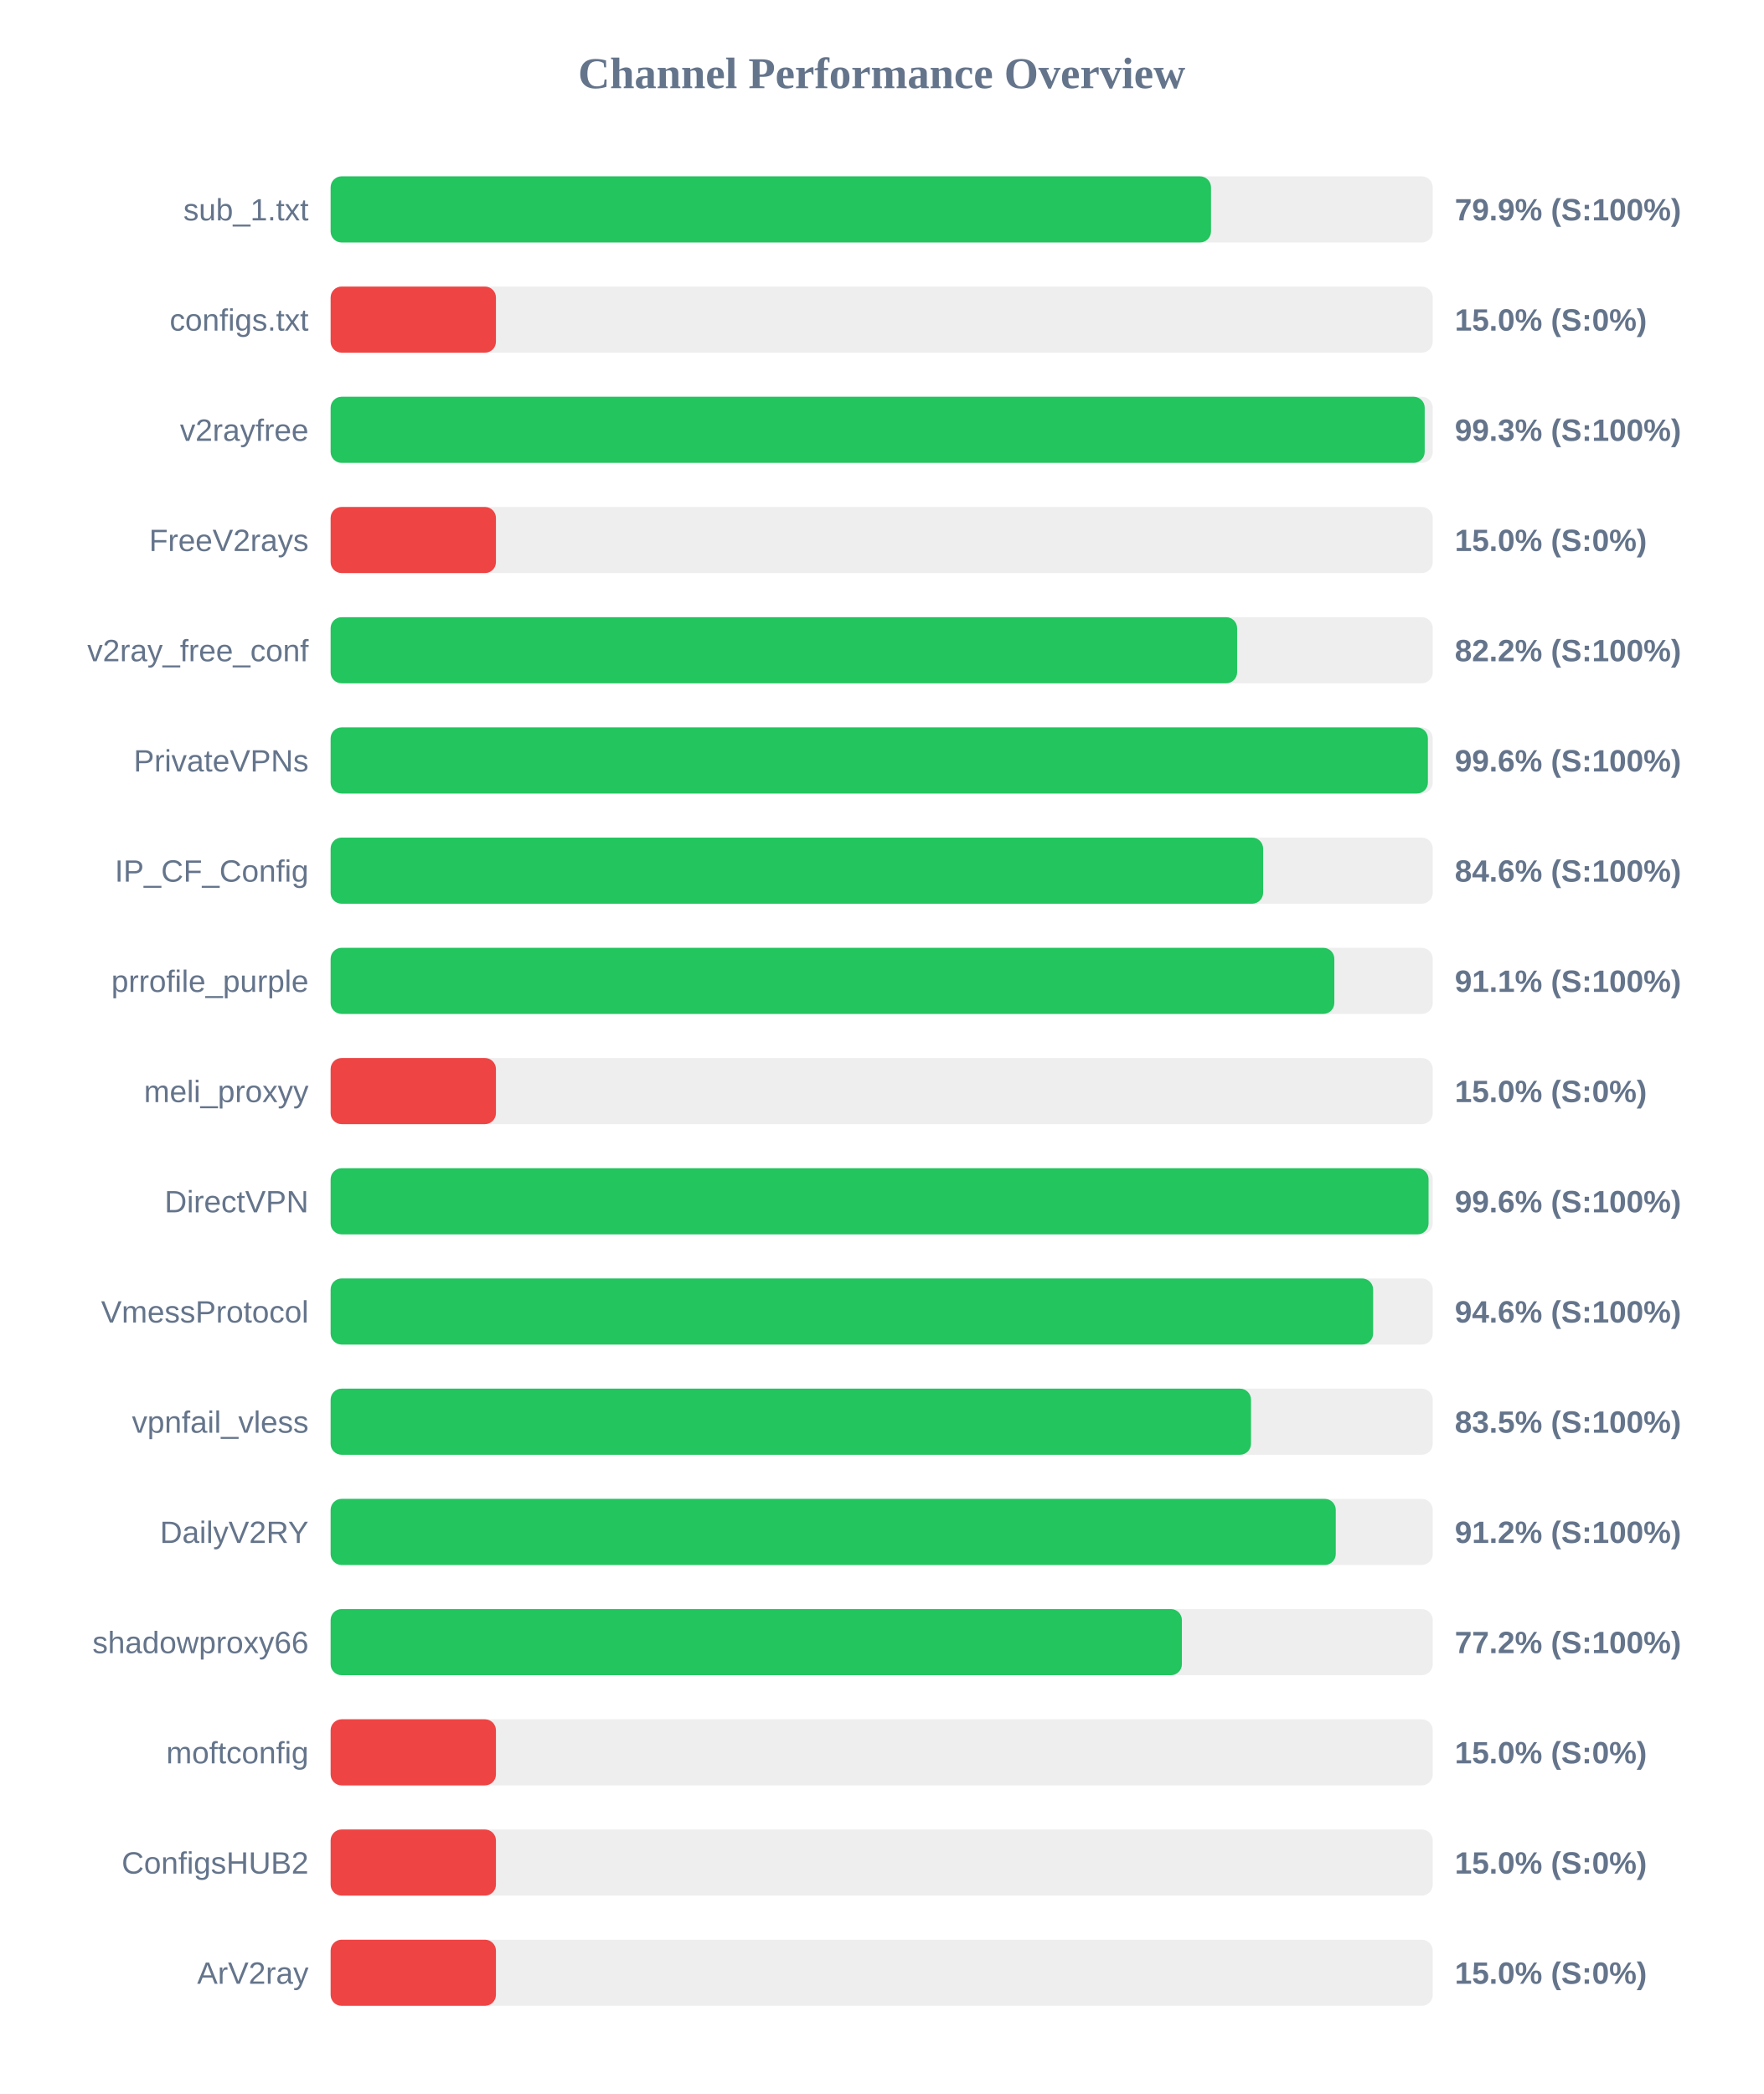
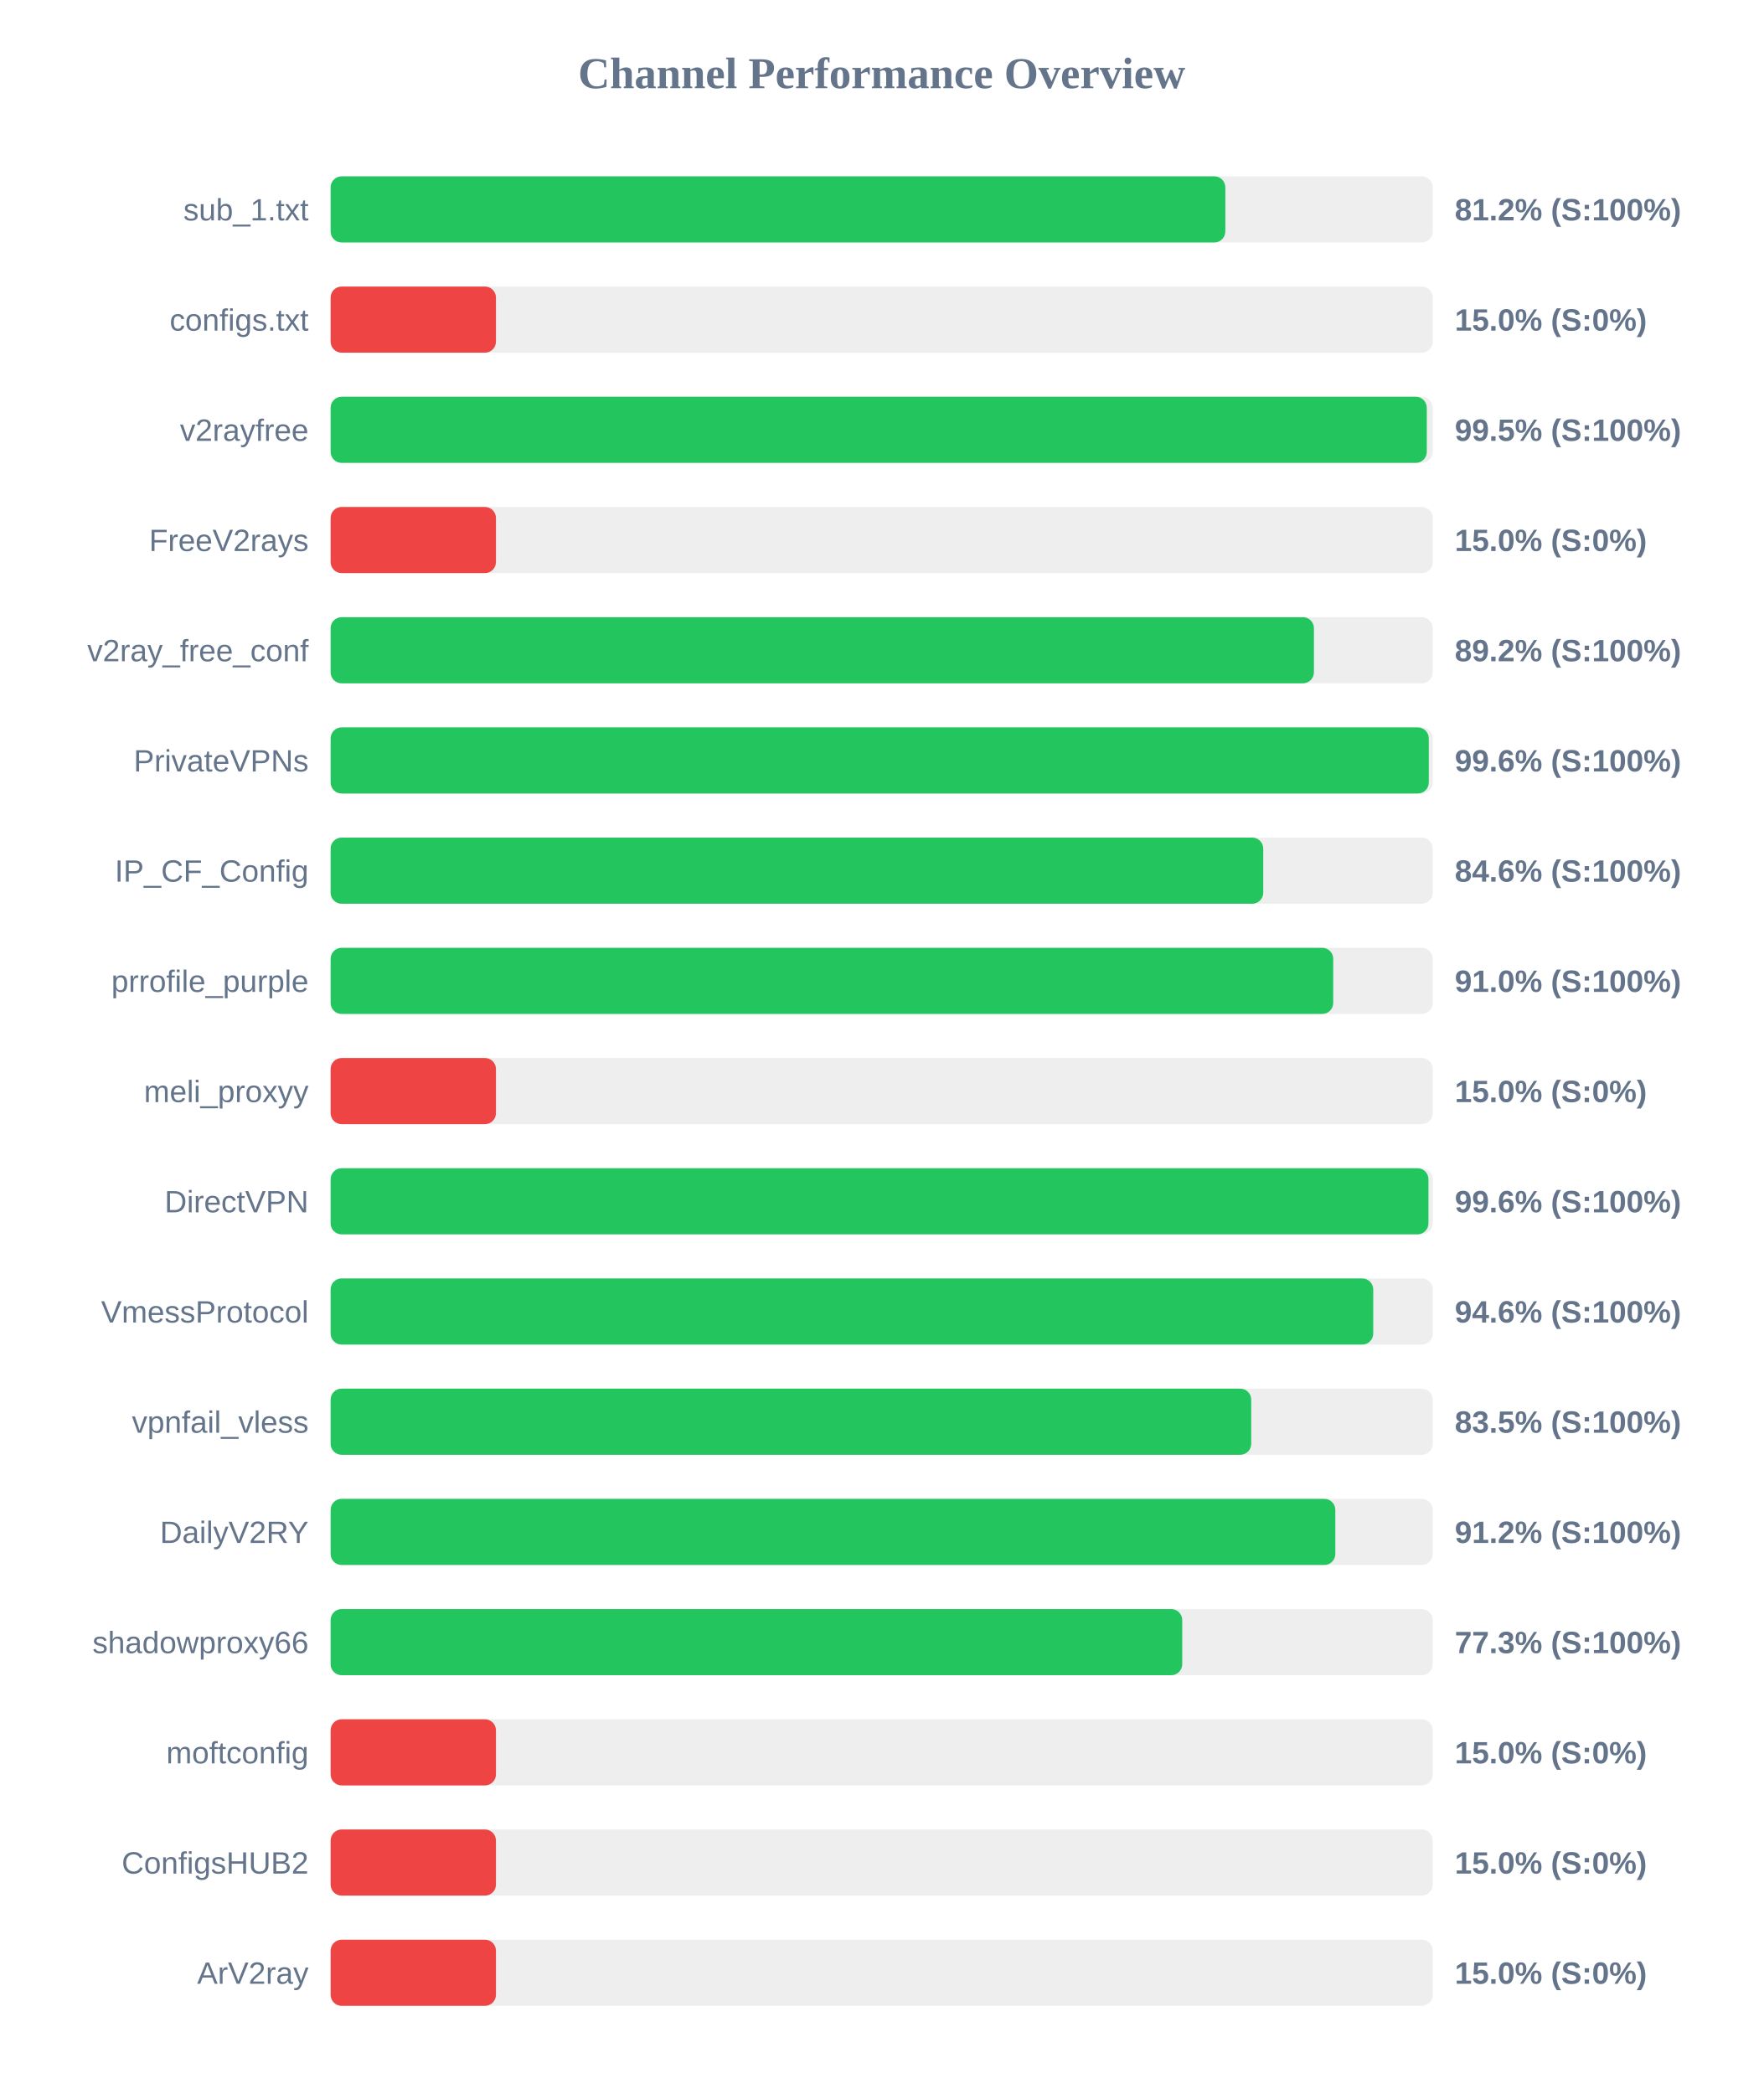
<svg xmlns="http://www.w3.org/2000/svg" width="800" height="950" version="1.1">
  <style>
        .row { font: 14px Arial; fill: #64748b; }
        .score { font: bold 14px Arial; fill: #64748b; }
    </style>
  <text x="400" y="40" text-anchor="middle" font-size="20px" font-weight="bold" fill="#64748b">Channel Performance Overview</text>
  <rect x="150" y="80" width="500" height="30" fill="#eee" rx="5" />
-   <rect x="150" y="80" width="399.4" height="30" fill="#22c55e" rx="5" />
+   <rect x="150" y="80" width="405.9" height="30" fill="#22c55e" rx="5" />
  <text x="140" y="100" text-anchor="end" class="row">sub_1.txt</text>
-   <text x="660" y="100" text-anchor="start" class="score">79.9% (S:100%)</text>
+   <text x="660" y="100" text-anchor="start" class="score">81.2% (S:100%)</text>
  <rect x="150" y="130" width="500" height="30" fill="#eee" rx="5" />
  <rect x="150" y="130" width="75.0" height="30" fill="#ef4444" rx="5" />
  <text x="140" y="150" text-anchor="end" class="row">configs.txt</text>
  <text x="660" y="150" text-anchor="start" class="score">15.0% (S:0%)</text>
  <rect x="150" y="180" width="500" height="30" fill="#eee" rx="5" />
-   <rect x="150" y="180" width="496.35" height="30" fill="#22c55e" rx="5" />
+   <rect x="150" y="180" width="497.3" height="30" fill="#22c55e" rx="5" />
  <text x="140" y="200" text-anchor="end" class="row">v2rayfree</text>
-   <text x="660" y="200" text-anchor="start" class="score">99.3% (S:100%)</text>
+   <text x="660" y="200" text-anchor="start" class="score">99.5% (S:100%)</text>
  <rect x="150" y="230" width="500" height="30" fill="#eee" rx="5" />
  <rect x="150" y="230" width="75.0" height="30" fill="#ef4444" rx="5" />
  <text x="140" y="250" text-anchor="end" class="row">FreeV2rays</text>
  <text x="660" y="250" text-anchor="start" class="score">15.0% (S:0%)</text>
  <rect x="150" y="280" width="500" height="30" fill="#eee" rx="5" />
-   <rect x="150" y="280" width="411.25" height="30" fill="#22c55e" rx="5" />
+   <rect x="150" y="280" width="446.1" height="30" fill="#22c55e" rx="5" />
  <text x="140" y="300" text-anchor="end" class="row">v2ray_free_conf</text>
-   <text x="660" y="300" text-anchor="start" class="score">82.2% (S:100%)</text>
+   <text x="660" y="300" text-anchor="start" class="score">89.2% (S:100%)</text>
  <rect x="150" y="330" width="500" height="30" fill="#eee" rx="5" />
-   <rect x="150" y="330" width="497.8" height="30" fill="#22c55e" rx="5" />
+   <rect x="150" y="330" width="498.2" height="30" fill="#22c55e" rx="5" />
  <text x="140" y="350" text-anchor="end" class="row">PrivateVPNs</text>
  <text x="660" y="350" text-anchor="start" class="score">99.6% (S:100%)</text>
  <rect x="150" y="380" width="500" height="30" fill="#eee" rx="5" />
-   <rect x="150" y="380" width="423.05" height="30" fill="#22c55e" rx="5" />
+   <rect x="150" y="380" width="423.1" height="30" fill="#22c55e" rx="5" />
  <text x="140" y="400" text-anchor="end" class="row">IP_CF_Config</text>
  <text x="660" y="400" text-anchor="start" class="score">84.6% (S:100%)</text>
  <rect x="150" y="430" width="500" height="30" fill="#eee" rx="5" />
-   <rect x="150" y="430" width="455.35" height="30" fill="#22c55e" rx="5" />
+   <rect x="150" y="430" width="454.85" height="30" fill="#22c55e" rx="5" />
  <text x="140" y="450" text-anchor="end" class="row">prrofile_purple</text>
-   <text x="660" y="450" text-anchor="start" class="score">91.1% (S:100%)</text>
+   <text x="660" y="450" text-anchor="start" class="score">91.0% (S:100%)</text>
  <rect x="150" y="480" width="500" height="30" fill="#eee" rx="5" />
  <rect x="150" y="480" width="75.0" height="30" fill="#ef4444" rx="5" />
  <text x="140" y="500" text-anchor="end" class="row">meli_proxyy</text>
  <text x="660" y="500" text-anchor="start" class="score">15.0% (S:0%)</text>
  <rect x="150" y="530" width="500" height="30" fill="#eee" rx="5" />
-   <rect x="150" y="530" width="498.1" height="30" fill="#22c55e" rx="5" />
+   <rect x="150" y="530" width="498.05" height="30" fill="#22c55e" rx="5" />
  <text x="140" y="550" text-anchor="end" class="row">DirectVPN</text>
  <text x="660" y="550" text-anchor="start" class="score">99.6% (S:100%)</text>
  <rect x="150" y="580" width="500" height="30" fill="#eee" rx="5" />
-   <rect x="150" y="580" width="472.95" height="30" fill="#22c55e" rx="5" />
+   <rect x="150" y="580" width="473.0" height="30" fill="#22c55e" rx="5" />
  <text x="140" y="600" text-anchor="end" class="row">VmessProtocol</text>
  <text x="660" y="600" text-anchor="start" class="score">94.6% (S:100%)</text>
  <rect x="150" y="630" width="500" height="30" fill="#eee" rx="5" />
-   <rect x="150" y="630" width="417.55" height="30" fill="#22c55e" rx="5" />
+   <rect x="150" y="630" width="417.65" height="30" fill="#22c55e" rx="5" />
  <text x="140" y="650" text-anchor="end" class="row">vpnfail_vless</text>
  <text x="660" y="650" text-anchor="start" class="score">83.5% (S:100%)</text>
  <rect x="150" y="680" width="500" height="30" fill="#eee" rx="5" />
-   <rect x="150" y="680" width="456.0" height="30" fill="#22c55e" rx="5" />
+   <rect x="150" y="680" width="455.8" height="30" fill="#22c55e" rx="5" />
  <text x="140" y="700" text-anchor="end" class="row">DailyV2RY</text>
  <text x="660" y="700" text-anchor="start" class="score">91.2% (S:100%)</text>
  <rect x="150" y="730" width="500" height="30" fill="#eee" rx="5" />
-   <rect x="150" y="730" width="386.2" height="30" fill="#22c55e" rx="5" />
+   <rect x="150" y="730" width="386.35" height="30" fill="#22c55e" rx="5" />
  <text x="140" y="750" text-anchor="end" class="row">shadowproxy66</text>
-   <text x="660" y="750" text-anchor="start" class="score">77.2% (S:100%)</text>
+   <text x="660" y="750" text-anchor="start" class="score">77.3% (S:100%)</text>
  <rect x="150" y="780" width="500" height="30" fill="#eee" rx="5" />
  <rect x="150" y="780" width="75.0" height="30" fill="#ef4444" rx="5" />
  <text x="140" y="800" text-anchor="end" class="row">moftconfig</text>
  <text x="660" y="800" text-anchor="start" class="score">15.0% (S:0%)</text>
  <rect x="150" y="830" width="500" height="30" fill="#eee" rx="5" />
  <rect x="150" y="830" width="75.0" height="30" fill="#ef4444" rx="5" />
  <text x="140" y="850" text-anchor="end" class="row">ConfigsHUB2</text>
  <text x="660" y="850" text-anchor="start" class="score">15.0% (S:0%)</text>
  <rect x="150" y="880" width="500" height="30" fill="#eee" rx="5" />
  <rect x="150" y="880" width="75.0" height="30" fill="#ef4444" rx="5" />
  <text x="140" y="900" text-anchor="end" class="row">ArV2ray</text>
  <text x="660" y="900" text-anchor="start" class="score">15.0% (S:0%)</text>
</svg>
